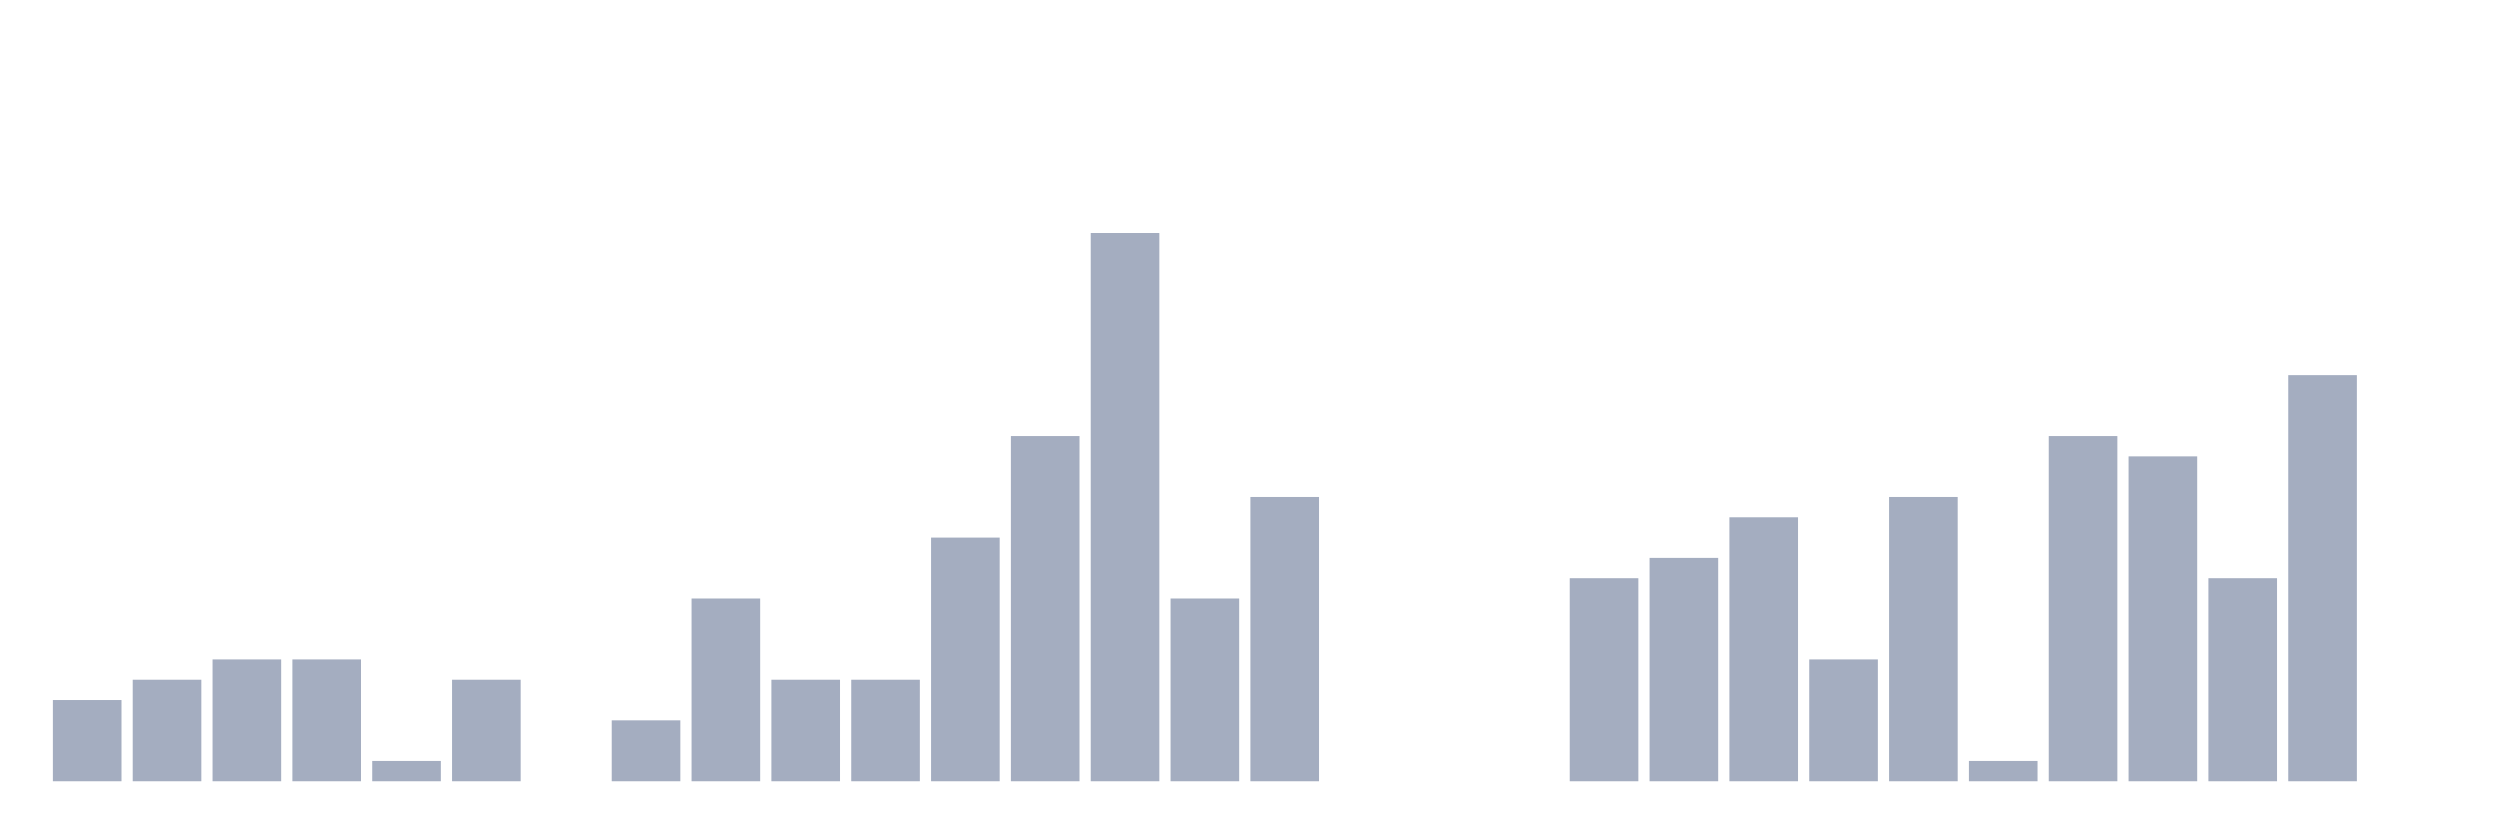
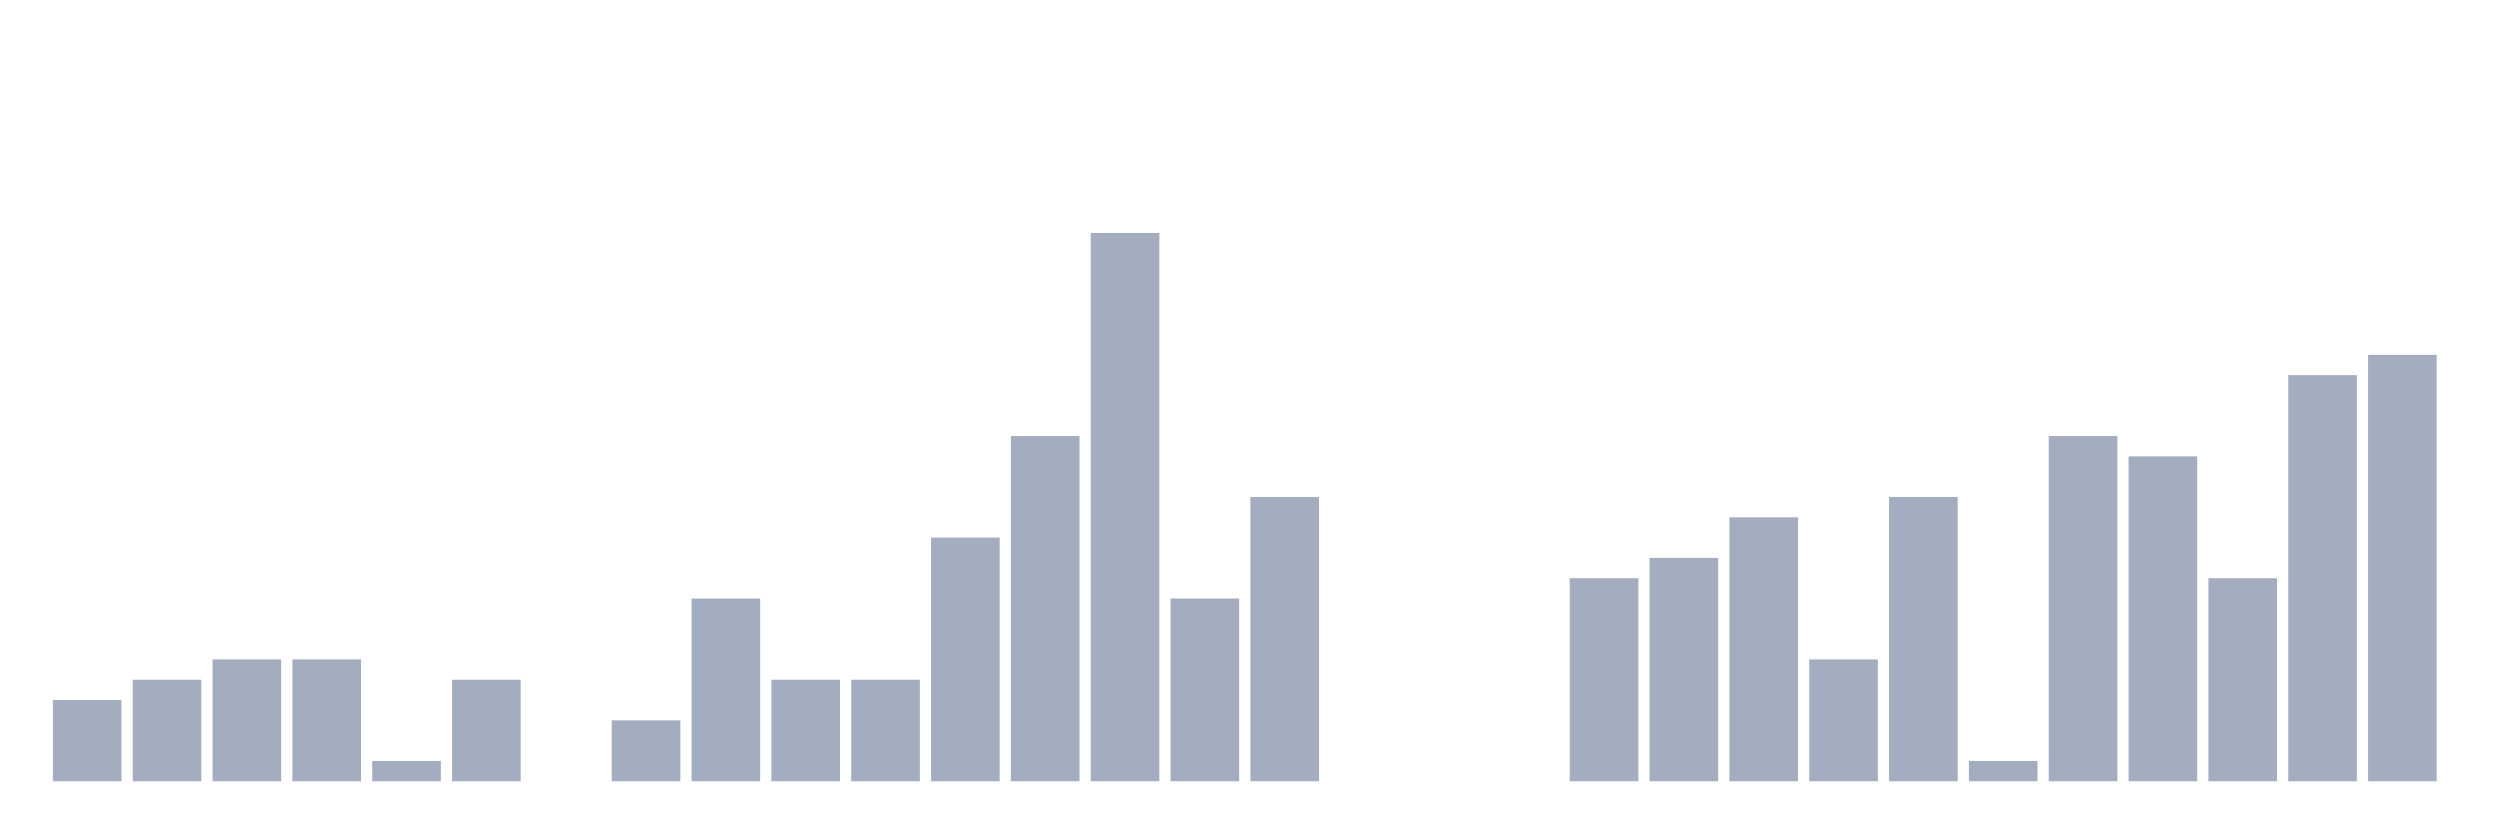
<svg xmlns="http://www.w3.org/2000/svg" viewBox="0 0 480 160">
  <g transform="translate(10,10)">
    <rect class="bar" x="0.153" width="13.175" y="124.405" height="15.595" fill="rgb(164,173,192)" />
    <rect class="bar" x="15.482" width="13.175" y="120.507" height="19.493" fill="rgb(164,173,192)" />
    <rect class="bar" x="30.81" width="13.175" y="116.608" height="23.392" fill="rgb(164,173,192)" />
    <rect class="bar" x="46.138" width="13.175" y="116.608" height="23.392" fill="rgb(164,173,192)" />
    <rect class="bar" x="61.466" width="13.175" y="136.101" height="3.899" fill="rgb(164,173,192)" />
    <rect class="bar" x="76.794" width="13.175" y="120.507" height="19.493" fill="rgb(164,173,192)" />
    <rect class="bar" x="92.123" width="13.175" y="140" height="0" fill="rgb(164,173,192)" />
    <rect class="bar" x="107.451" width="13.175" y="128.304" height="11.696" fill="rgb(164,173,192)" />
    <rect class="bar" x="122.779" width="13.175" y="104.912" height="35.088" fill="rgb(164,173,192)" />
    <rect class="bar" x="138.107" width="13.175" y="120.507" height="19.493" fill="rgb(164,173,192)" />
    <rect class="bar" x="153.436" width="13.175" y="120.507" height="19.493" fill="rgb(164,173,192)" />
    <rect class="bar" x="168.764" width="13.175" y="93.216" height="46.784" fill="rgb(164,173,192)" />
    <rect class="bar" x="184.092" width="13.175" y="73.723" height="66.277" fill="rgb(164,173,192)" />
    <rect class="bar" x="199.42" width="13.175" y="34.737" height="105.263" fill="rgb(164,173,192)" />
    <rect class="bar" x="214.748" width="13.175" y="104.912" height="35.088" fill="rgb(164,173,192)" />
    <rect class="bar" x="230.077" width="13.175" y="85.419" height="54.581" fill="rgb(164,173,192)" />
    <rect class="bar" x="245.405" width="13.175" y="140" height="0" fill="rgb(164,173,192)" />
    <rect class="bar" x="260.733" width="13.175" y="140" height="0" fill="rgb(164,173,192)" />
    <rect class="bar" x="276.061" width="13.175" y="140" height="0" fill="rgb(164,173,192)" />
    <rect class="bar" x="291.39" width="13.175" y="101.014" height="38.986" fill="rgb(164,173,192)" />
    <rect class="bar" x="306.718" width="13.175" y="97.115" height="42.885" fill="rgb(164,173,192)" />
    <rect class="bar" x="322.046" width="13.175" y="89.318" height="50.682" fill="rgb(164,173,192)" />
    <rect class="bar" x="337.374" width="13.175" y="116.608" height="23.392" fill="rgb(164,173,192)" />
    <rect class="bar" x="352.702" width="13.175" y="85.419" height="54.581" fill="rgb(164,173,192)" />
    <rect class="bar" x="368.031" width="13.175" y="136.101" height="3.899" fill="rgb(164,173,192)" />
    <rect class="bar" x="383.359" width="13.175" y="73.723" height="66.277" fill="rgb(164,173,192)" />
    <rect class="bar" x="398.687" width="13.175" y="77.622" height="62.378" fill="rgb(164,173,192)" />
    <rect class="bar" x="414.015" width="13.175" y="101.014" height="38.986" fill="rgb(164,173,192)" />
    <rect class="bar" x="429.344" width="13.175" y="62.027" height="77.973" fill="rgb(164,173,192)" />
-     <rect class="bar" x="444.672" width="13.175" y="140" height="0" fill="rgb(164,173,192)" />
+     <rect class="bar" x="444.672" width="13.175" y="58.129" height="81.871" fill="rgb(164,173,192)" />
  </g>
</svg>
